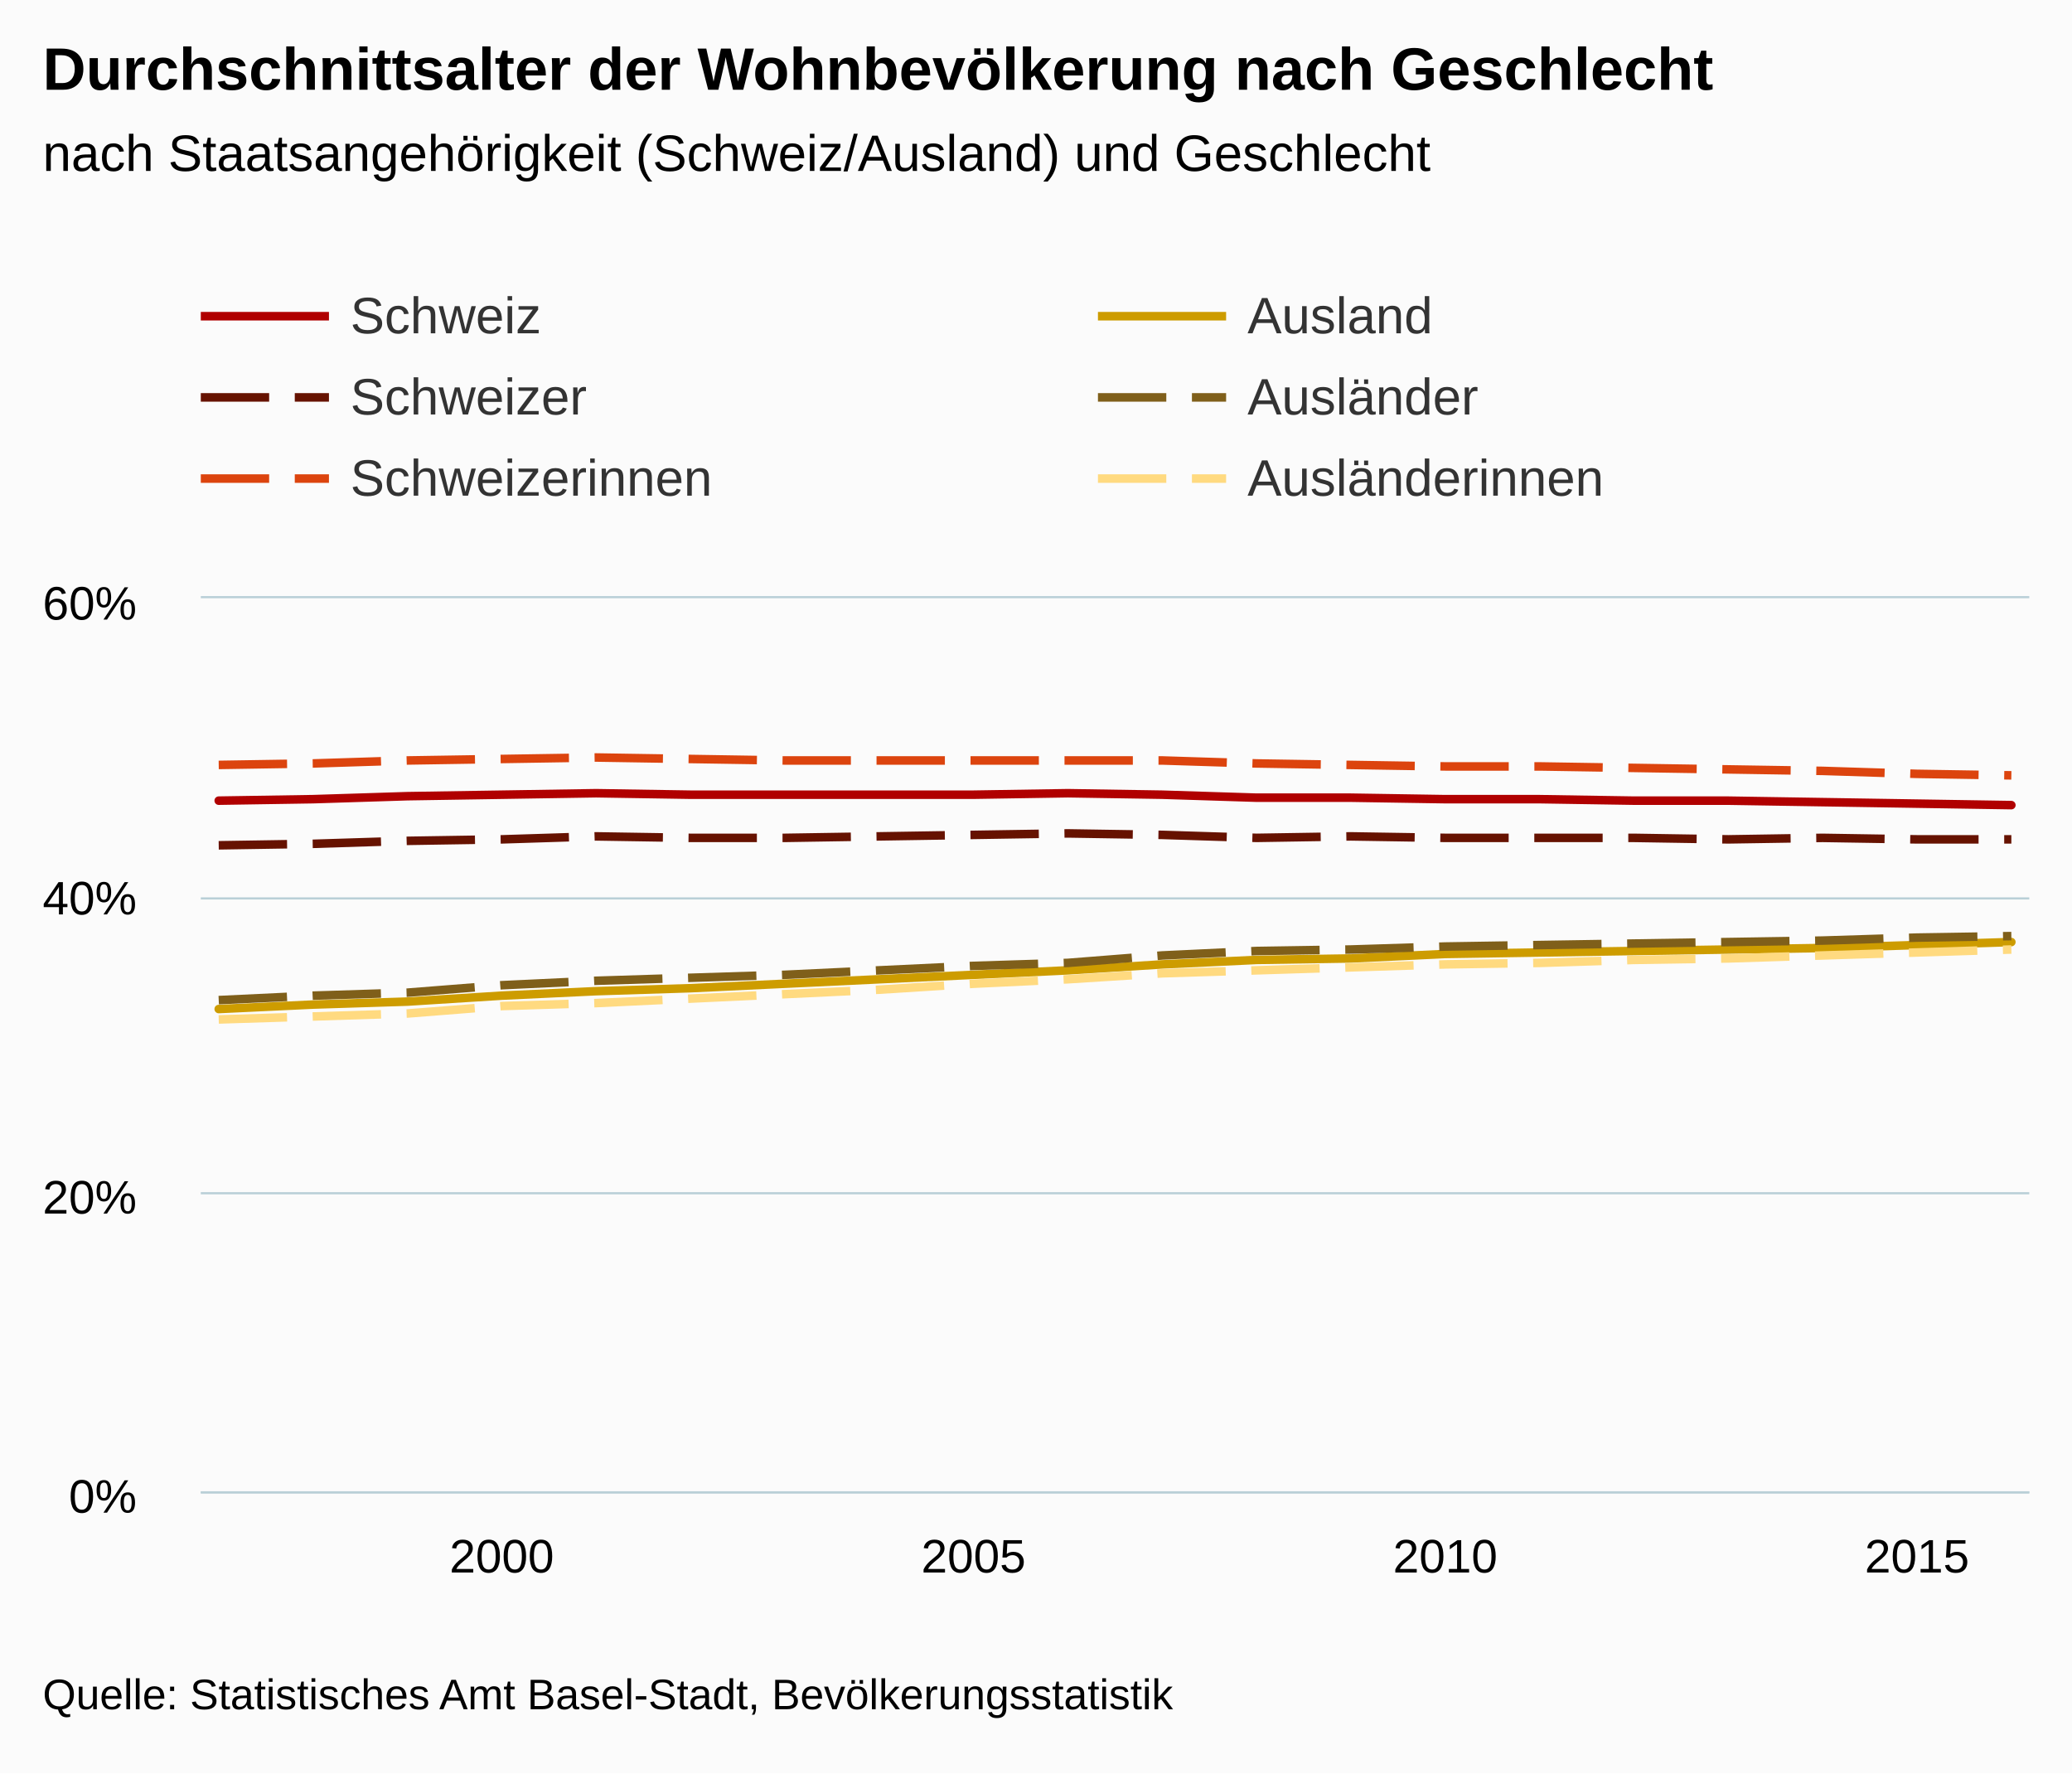
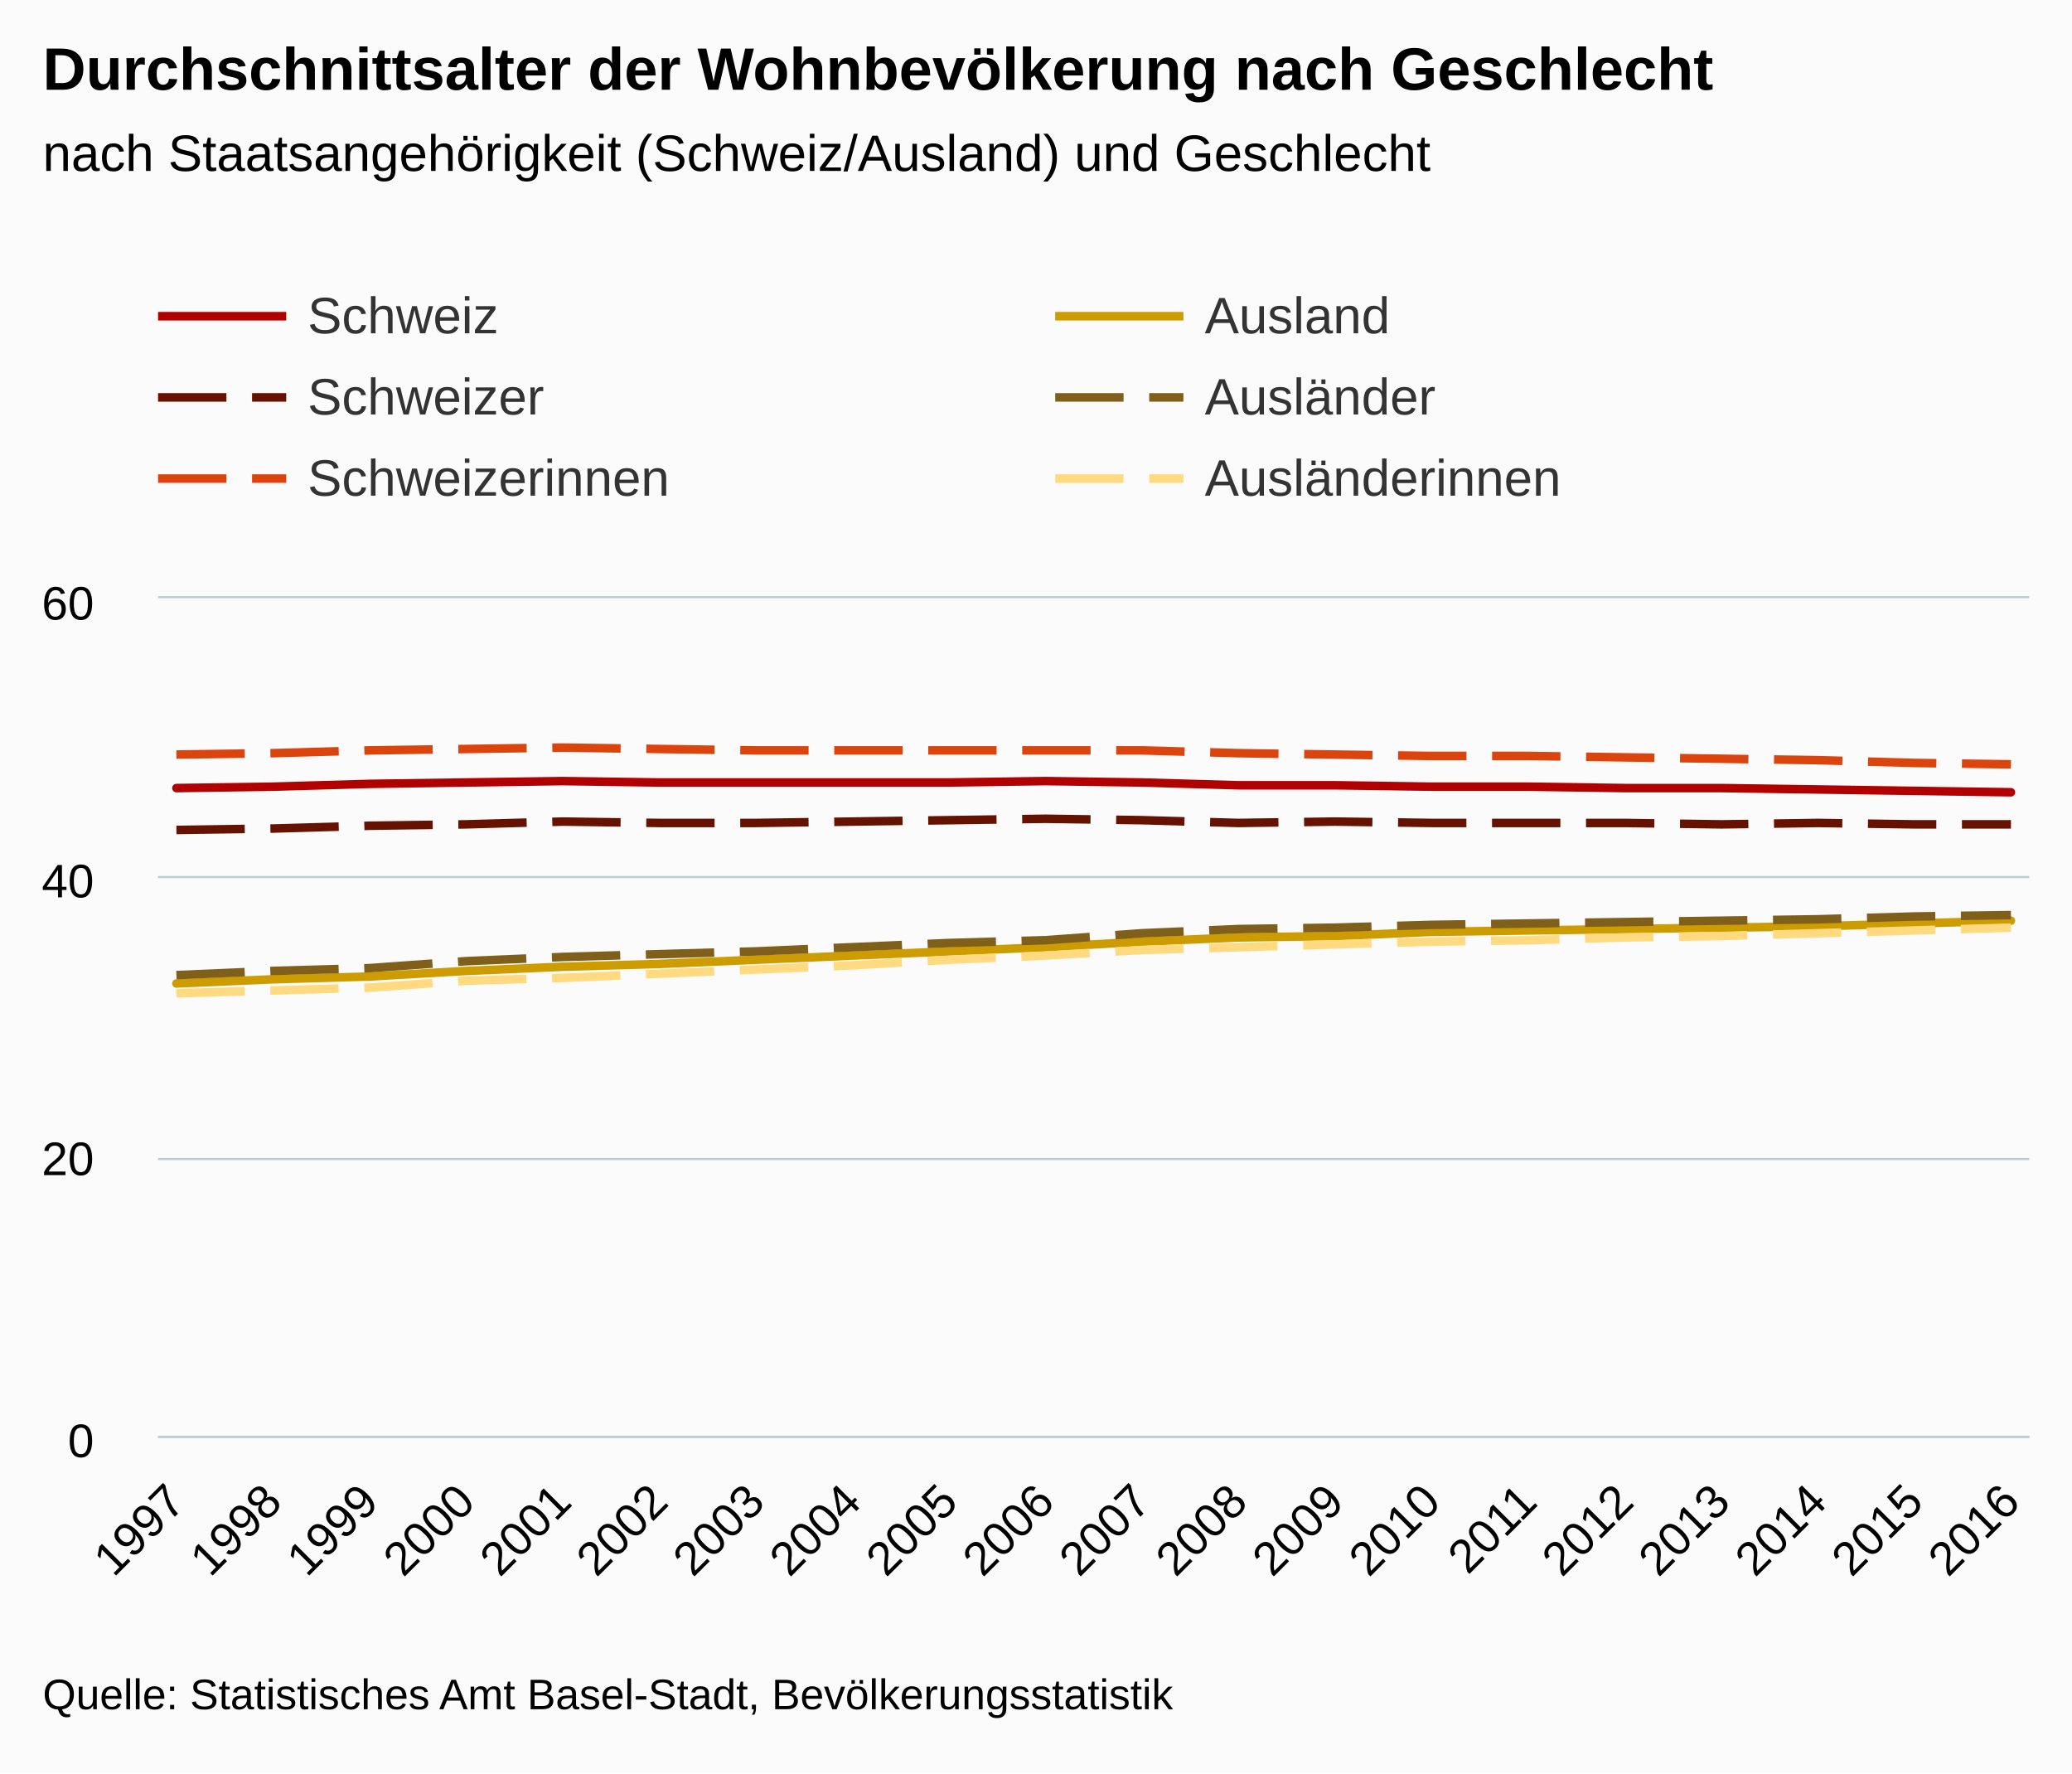
<svg xmlns="http://www.w3.org/2000/svg" version="1.1" class="highcharts-root" style="font-family:arial;font-size:12px;" viewBox="0 0 485 415">
  <defs>
    <clipPath>
-       <rect x="0" y="0" width="428" height="209" fill="none" />
+       <rect x="0" y="0" width="438" height="196" fill="none" />
    </clipPath>
    <clipPath id="a">
-       <rect x="0" y="0" width="428" height="209" fill="none" />
+       <rect x="0" y="0" width="438" height="196" fill="none" />
    </clipPath>
  </defs>
  <rect fill="#fbfbfb" class="highcharts-background" x="0" y="0" width="485" height="415" rx="0" ry="0" />
-   <rect fill="none" class="highcharts-plot-background" x="47" y="140" width="428" height="209" />
+   <rect fill="none" class="highcharts-plot-background" x="37" y="140" width="438" height="196" />
  <g class="highcharts-pane-group" />
  <g class="highcharts-grid highcharts-xaxis-grid ">
-     <path fill="none" class="highcharts-grid-line" d="M 116.5 140 L 116.5 349" opacity="1" />
-     <path fill="none" class="highcharts-grid-line" d="M 227.5 140 L 227.5 349" opacity="1" />
-     <path fill="none" class="highcharts-grid-line" d="M 337.5 140 L 337.5 349" opacity="1" />
-     <path fill="none" class="highcharts-grid-line" d="M 448.5 140 L 448.5 349" opacity="1" />
+     <path fill="none" class="highcharts-grid-line" d="M 40.5 140 L 40.5 336" opacity="1" />
+     <path fill="none" class="highcharts-grid-line" d="M 63.5 140 L 63.5 336" opacity="1" />
+     <path fill="none" class="highcharts-grid-line" d="M 85.5 140 L 85.5 336" opacity="1" />
+     <path fill="none" class="highcharts-grid-line" d="M 108.5 140 L 108.5 336" opacity="1" />
+     <path fill="none" class="highcharts-grid-line" d="M 131.5 140 L 131.5 336" opacity="1" />
+     <path fill="none" class="highcharts-grid-line" d="M 153.5 140 L 153.5 336" opacity="1" />
+     <path fill="none" class="highcharts-grid-line" d="M 176.5 140 L 176.5 336" opacity="1" />
+     <path fill="none" class="highcharts-grid-line" d="M 198.5 140 L 198.5 336" opacity="1" />
+     <path fill="none" class="highcharts-grid-line" d="M 221.5 140 L 221.5 336" opacity="1" />
+     <path fill="none" class="highcharts-grid-line" d="M 244.5 140 L 244.5 336" opacity="1" />
+     <path fill="none" class="highcharts-grid-line" d="M 266.5 140 L 266.5 336" opacity="1" />
+     <path fill="none" class="highcharts-grid-line" d="M 289.5 140 L 289.5 336" opacity="1" />
+     <path fill="none" class="highcharts-grid-line" d="M 312.5 140 L 312.5 336" opacity="1" />
+     <path fill="none" class="highcharts-grid-line" d="M 334.5 140 L 334.5 336" opacity="1" />
+     <path fill="none" class="highcharts-grid-line" d="M 357.5 140 L 357.5 336" opacity="1" />
+     <path fill="none" class="highcharts-grid-line" d="M 379.5 140 L 379.5 336" opacity="1" />
+     <path fill="none" class="highcharts-grid-line" d="M 402.5 140 L 402.5 336" opacity="1" />
+     <path fill="none" class="highcharts-grid-line" d="M 425.5 140 L 425.5 336" opacity="1" />
+     <path fill="none" class="highcharts-grid-line" d="M 447.5 140 L 447.5 336" opacity="1" />
+     <path fill="none" class="highcharts-grid-line" d="M 470.5 140 L 470.5 336" opacity="1" />
  </g>
  <g class="highcharts-grid highcharts-yaxis-grid ">
-     <path fill="none" stroke="#B9CFD7" stroke-width="0.5" class="highcharts-grid-line" d="M 47 349.25 L 475 349.25" opacity="1" />
-     <path fill="none" stroke="#B9CFD7" stroke-width="0.5" class="highcharts-grid-line" d="M 47 279.25 L 475 279.25" opacity="1" />
-     <path fill="none" stroke="#B9CFD7" stroke-width="0.5" class="highcharts-grid-line" d="M 47 210.25 L 475 210.25" opacity="1" />
-     <path fill="none" stroke="#B9CFD7" stroke-width="0.5" class="highcharts-grid-line" d="M 47 139.75 L 475 139.75" opacity="1" />
-   </g>
-   <rect fill="none" class="highcharts-plot-border" x="47" y="140" width="428" height="209" />
+     <path fill="none" stroke="#B9CFD7" stroke-width="0.5" class="highcharts-grid-line" d="M 37 336.25 L 475 336.25" opacity="1" />
+     <path fill="none" stroke="#B9CFD7" stroke-width="0.5" class="highcharts-grid-line" d="M 37 271.25 L 475 271.25" opacity="1" />
+     <path fill="none" stroke="#B9CFD7" stroke-width="0.5" class="highcharts-grid-line" d="M 37 205.25 L 475 205.25" opacity="1" />
+     <path fill="none" stroke="#B9CFD7" stroke-width="0.5" class="highcharts-grid-line" d="M 37 139.75 L 475 139.75" opacity="1" />
+   </g>
+   <rect fill="none" class="highcharts-plot-border" x="37" y="140" width="438" height="196" />
  <g class="highcharts-axis highcharts-xaxis ">
-     <path fill="none" class="highcharts-axis-line" stroke="#B9CFD7" stroke-width="0.5" d="M 47 349.25 L 475 349.25" />
+     <path fill="none" class="highcharts-axis-line" stroke="#B9CFD7" stroke-width="0.5" d="M 37 336.25 L 475 336.25" />
  </g>
  <g class="highcharts-axis highcharts-yaxis ">
-     <path fill="none" class="highcharts-axis-line" d="M 47 140 L 47 349" />
+     <path fill="none" class="highcharts-axis-line" d="M 37 140 L 37 336" />
  </g>
  <g class="highcharts-series-group">
-     <g class="highcharts-series highcharts-series-0 highcharts-line-series highcharts-color-undefined " transform="translate(47,140) scale(1 1)" clip-path="url(#a)">
-       <path fill="none" d="M 4.196 47.373 L 26.281 47.025 L 48.365 46.328 L 70.45 45.98 L 92.535 45.632 L 114.619 45.98 L 136.704 45.98 L 158.788 45.98 L 180.873 45.98 L 202.958 45.632 L 225.042 45.98 L 247.127 46.677 L 269.212 46.677 L 291.296 47.025 L 313.381 47.025 L 335.465 47.373 L 357.55 47.373 L 379.635 47.722 L 401.719 48.07 L 423.804 48.418" class="highcharts-graph" stroke="#b00000" stroke-width="2" stroke-linejoin="round" stroke-linecap="round" />
-     </g>
-     <g class="highcharts-markers highcharts-series-0 highcharts-line-series highcharts-color-undefined " transform="translate(47,140) scale(1 1)" clip-path="none" />
-     <g class="highcharts-series highcharts-series-1 highcharts-line-series highcharts-color-undefined " transform="translate(47,140) scale(1 1)" clip-path="url(#a)">
-       <path fill="none" d="M 4.196 57.823 L 26.281 57.475 L 48.365 56.778 L 70.45 56.43 L 92.535 55.733 L 114.619 56.082 L 136.704 56.082 L 158.788 55.733 L 180.873 55.385 L 202.958 55.037 L 225.042 55.385 L 247.127 56.082 L 269.212 55.733 L 291.296 56.082 L 313.381 56.082 L 335.465 56.082 L 357.55 56.43 L 379.635 56.082 L 401.719 56.43 L 423.804 56.43" class="highcharts-graph" stroke="#661200" stroke-width="2" stroke-dasharray="16,6" />
-     </g>
-     <g class="highcharts-markers highcharts-series-1 highcharts-line-series highcharts-color-undefined " transform="translate(47,140) scale(1 1)" clip-path="none" />
-     <g class="highcharts-series highcharts-series-2 highcharts-line-series highcharts-color-undefined " transform="translate(47,140) scale(1 1)" clip-path="url(#a)">
-       <path fill="none" d="M 4.196 39.013 L 26.281 38.665 L 48.365 37.968 L 70.45 37.62 L 92.535 37.272 L 114.619 37.62 L 136.704 37.968 L 158.788 37.968 L 180.873 37.968 L 202.958 37.968 L 225.042 37.968 L 247.127 38.665 L 269.212 39.013 L 291.296 39.362 L 313.381 39.362 L 335.465 39.71 L 357.55 40.058 L 379.635 40.407 L 401.719 41.103 L 423.804 41.452" class="highcharts-graph" stroke="#dc440e" stroke-width="2" stroke-dasharray="16,6" />
-     </g>
-     <g class="highcharts-markers highcharts-series-2 highcharts-line-series highcharts-color-undefined " transform="translate(47,140) scale(1 1)" clip-path="none" />
-     <g class="highcharts-series highcharts-series-3 highcharts-line-series highcharts-color-undefined " transform="translate(47,140) scale(1 1)" clip-path="url(#a)">
-       <path fill="none" d="M 4.196 96.14 L 26.281 95.095 L 48.365 94.398 L 70.45 93.005 L 92.535 91.96 L 114.619 91.263 L 136.704 90.218 L 158.788 89.173 L 180.873 88.128 L 202.958 87.083 L 225.042 85.69 L 247.127 84.645 L 269.212 84.297 L 291.296 83.252 L 313.381 82.903 L 335.465 82.555 L 357.55 82.207 L 379.635 81.858 L 401.719 81.162 L 423.804 80.465" class="highcharts-graph" stroke="#cd9c00" stroke-width="2" stroke-linejoin="round" stroke-linecap="round" />
-     </g>
-     <g class="highcharts-markers highcharts-series-3 highcharts-line-series highcharts-color-undefined " transform="translate(47,140) scale(1 1)" clip-path="none" />
-     <g class="highcharts-series highcharts-series-4 highcharts-line-series highcharts-color-undefined " transform="translate(47,140) scale(1 1)" clip-path="url(#a)">
-       <path fill="none" d="M 4.196 94.05 L 26.281 93.005 L 48.365 92.308 L 70.45 90.567 L 92.535 89.522 L 114.619 88.825 L 136.704 88.128 L 158.788 87.083 L 180.873 86.038 L 202.958 85.342 L 225.042 83.6 L 247.127 82.555 L 269.212 82.207 L 291.296 81.51 L 313.381 81.162 L 335.465 80.813 L 357.55 80.465 L 379.635 80.117 L 401.719 79.42 L 423.804 79.072" class="highcharts-graph" stroke="#7f5f1a" stroke-width="2" stroke-dasharray="16,6" />
-     </g>
-     <g class="highcharts-markers highcharts-series-4 highcharts-line-series highcharts-color-undefined " transform="translate(47,140) scale(1 1)" clip-path="none" />
-     <g class="highcharts-series highcharts-series-5 highcharts-line-series highcharts-color-undefined " transform="translate(47,140) scale(1 1)" clip-path="url(#a)">
-       <path fill="none" d="M 4.196 98.578 L 26.281 97.882 L 48.365 97.185 L 70.45 95.443 L 92.535 94.747 L 114.619 93.702 L 136.704 92.657 L 158.788 91.612 L 180.873 90.218 L 202.958 89.173 L 225.042 87.78 L 247.127 87.083 L 269.212 86.387 L 291.296 85.69 L 313.381 85.342 L 335.465 84.645 L 357.55 84.297 L 379.635 83.6 L 401.719 82.903 L 423.804 82.207" class="highcharts-graph" stroke="#ffda80" stroke-width="2" stroke-dasharray="16,6" />
-     </g>
-     <g class="highcharts-markers highcharts-series-5 highcharts-line-series highcharts-color-undefined " transform="translate(47,140) scale(1 1)" clip-path="none" />
+     <g class="highcharts-series highcharts-series-0 highcharts-line-series highcharts-color-undefined " transform="translate(37,140) scale(1 1)" clip-path="url(#a)">
+       <path fill="none" d="M 4.294 44.427 L 26.895 44.1 L 49.495 43.447 L 72.096 43.12 L 94.697 42.793 L 117.297 43.12 L 139.898 43.12 L 162.498 43.12 L 185.099 43.12 L 207.7 42.793 L 230.3 43.12 L 252.901 43.773 L 275.502 43.773 L 298.102 44.1 L 320.703 44.1 L 343.303 44.427 L 365.904 44.427 L 388.505 44.753 L 411.105 45.08 L 433.706 45.407" class="highcharts-graph" stroke="#b00000" stroke-width="2" stroke-linejoin="round" stroke-linecap="round" />
+     </g>
+     <g class="highcharts-markers highcharts-series-0 highcharts-line-series highcharts-color-undefined " transform="translate(37,140) scale(1 1)" clip-path="none" />
+     <g class="highcharts-series highcharts-series-1 highcharts-line-series highcharts-color-undefined " transform="translate(37,140) scale(1 1)" clip-path="url(#a)">
+       <path fill="none" d="M 4.294 54.227 L 26.895 53.9 L 49.495 53.247 L 72.096 52.92 L 94.697 52.267 L 117.297 52.593 L 139.898 52.593 L 162.498 52.267 L 185.099 51.94 L 207.7 51.613 L 230.3 51.94 L 252.901 52.593 L 275.502 52.267 L 298.102 52.593 L 320.703 52.593 L 343.303 52.593 L 365.904 52.92 L 388.505 52.593 L 411.105 52.92 L 433.706 52.92" class="highcharts-graph" stroke="#661200" stroke-width="2" stroke-dasharray="16,6" />
+     </g>
+     <g class="highcharts-markers highcharts-series-1 highcharts-line-series highcharts-color-undefined " transform="translate(37,140) scale(1 1)" clip-path="none" />
+     <g class="highcharts-series highcharts-series-2 highcharts-line-series highcharts-color-undefined " transform="translate(37,140) scale(1 1)" clip-path="url(#a)">
+       <path fill="none" d="M 4.294 36.587 L 26.895 36.26 L 49.495 35.607 L 72.096 35.28 L 94.697 34.953 L 117.297 35.28 L 139.898 35.607 L 162.498 35.607 L 185.099 35.607 L 207.7 35.607 L 230.3 35.607 L 252.901 36.26 L 275.502 36.587 L 298.102 36.913 L 320.703 36.913 L 343.303 37.24 L 365.904 37.567 L 388.505 37.893 L 411.105 38.547 L 433.706 38.873" class="highcharts-graph" stroke="#dc440e" stroke-width="2" stroke-dasharray="16,6" />
+     </g>
+     <g class="highcharts-markers highcharts-series-2 highcharts-line-series highcharts-color-undefined " transform="translate(37,140) scale(1 1)" clip-path="none" />
+     <g class="highcharts-series highcharts-series-3 highcharts-line-series highcharts-color-undefined " transform="translate(37,140) scale(1 1)" clip-path="url(#a)">
+       <path fill="none" d="M 4.294 90.16 L 26.895 89.18 L 49.495 88.527 L 72.096 87.22 L 94.697 86.24 L 117.297 85.587 L 139.898 84.607 L 162.498 83.627 L 185.099 82.647 L 207.7 81.667 L 230.3 80.36 L 252.901 79.38 L 275.502 79.053 L 298.102 78.073 L 320.703 77.747 L 343.303 77.42 L 365.904 77.093 L 388.505 76.767 L 411.105 76.113 L 433.706 75.46" class="highcharts-graph" stroke="#cd9c00" stroke-width="2" stroke-linejoin="round" stroke-linecap="round" />
+     </g>
+     <g class="highcharts-markers highcharts-series-3 highcharts-line-series highcharts-color-undefined " transform="translate(37,140) scale(1 1)" clip-path="none" />
+     <g class="highcharts-series highcharts-series-4 highcharts-line-series highcharts-color-undefined " transform="translate(37,140) scale(1 1)" clip-path="url(#a)">
+       <path fill="none" d="M 4.294 88.2 L 26.895 87.22 L 49.495 86.567 L 72.096 84.933 L 94.697 83.953 L 117.297 83.3 L 139.898 82.647 L 162.498 81.667 L 185.099 80.687 L 207.7 80.033 L 230.3 78.4 L 252.901 77.42 L 275.502 77.093 L 298.102 76.44 L 320.703 76.113 L 343.303 75.787 L 365.904 75.46 L 388.505 75.133 L 411.105 74.48 L 433.706 74.153" class="highcharts-graph" stroke="#7f5f1a" stroke-width="2" stroke-dasharray="16,6" />
+     </g>
+     <g class="highcharts-markers highcharts-series-4 highcharts-line-series highcharts-color-undefined " transform="translate(37,140) scale(1 1)" clip-path="none" />
+     <g class="highcharts-series highcharts-series-5 highcharts-line-series highcharts-color-undefined " transform="translate(37,140) scale(1 1)" clip-path="url(#a)">
+       <path fill="none" d="M 4.294 92.447 L 26.895 91.793 L 49.495 91.14 L 72.096 89.507 L 94.697 88.853 L 117.297 87.873 L 139.898 86.893 L 162.498 85.913 L 185.099 84.607 L 207.7 83.627 L 230.3 82.32 L 252.901 81.667 L 275.502 81.013 L 298.102 80.36 L 320.703 80.033 L 343.303 79.38 L 365.904 79.053 L 388.505 78.4 L 411.105 77.747 L 433.706 77.093" class="highcharts-graph" stroke="#ffda80" stroke-width="2" stroke-dasharray="16,6" />
+     </g>
+     <g class="highcharts-markers highcharts-series-5 highcharts-line-series highcharts-color-undefined " transform="translate(37,140) scale(1 1)" clip-path="none" />
  </g>
  <text x="10" text-anchor="start" class="highcharts-title" style="color:#000000;font-size:14px;font-weight:bold;fill:#000000;" y="21">
    <tspan>Durchschnittsalter der Wohnbevölkerung nach Geschlecht</tspan>
  </text>
  <text x="10" text-anchor="start" class="highcharts-subtitle" style="color:#000000;font-size:12px;font-weight:normal;font-family:arial;fill:#000000;" y="40">
    <tspan>nach Staatsangehörigkeit (Schweiz/Ausland) und Geschlecht</tspan>
  </text>
-   <g class="highcharts-legend" transform="translate(39,60)">
+   <g class="highcharts-legend" transform="translate(29,60)">
    <rect fill="none" class="highcharts-legend-box" rx="0" ry="0" x="0" y="0" width="416" height="68" visibility="visible" />
    <g>
      <g>
        <g class="highcharts-legend-item highcharts-line-series highcharts-color-undefined highcharts-series-0" transform="translate(8,3)">
          <path fill="none" d="M 0 11 L 30 11" class="highcharts-graph" stroke="#b00000" stroke-width="2" />
          <text x="35" style="color:#333333;font-size:12px;font-weight:normal;cursor:pointer;fill:#333333;" text-anchor="start" y="15">
            <tspan>Schweiz</tspan>
          </text>
        </g>
        <g class="highcharts-legend-item highcharts-line-series highcharts-color-undefined highcharts-series-3" transform="translate(218,3)">
          <path fill="none" d="M 0 11 L 30 11" class="highcharts-graph" stroke="#cd9c00" stroke-width="2" />
          <text x="35" y="15" style="color:#333333;font-size:12px;font-weight:normal;cursor:pointer;fill:#333333;" text-anchor="start">
            <tspan>Ausland</tspan>
          </text>
        </g>
        <g class="highcharts-legend-item highcharts-line-series highcharts-color-undefined highcharts-series-1" transform="translate(8,22)">
          <path fill="none" d="M 0 11 L 30 11" class="highcharts-graph" stroke-dasharray="16,6" stroke="#661200" stroke-width="2" />
          <text x="35" y="15" style="color:#333333;font-size:12px;font-weight:normal;cursor:pointer;fill:#333333;" text-anchor="start">
            <tspan>Schweizer</tspan>
          </text>
        </g>
        <g class="highcharts-legend-item highcharts-line-series highcharts-color-undefined highcharts-series-4" transform="translate(218,22)">
          <path fill="none" d="M 0 11 L 30 11" class="highcharts-graph" stroke-dasharray="16,6" stroke="#7f5f1a" stroke-width="2" />
          <text x="35" y="15" style="color:#333333;font-size:12px;font-weight:normal;cursor:pointer;fill:#333333;" text-anchor="start">
            <tspan>Ausländer</tspan>
          </text>
        </g>
        <g class="highcharts-legend-item highcharts-line-series highcharts-color-undefined highcharts-series-2" transform="translate(8,41)">
          <path fill="none" d="M 0 11 L 30 11" class="highcharts-graph" stroke-dasharray="16,6" stroke="#dc440e" stroke-width="2" />
          <text x="35" y="15" style="color:#333333;font-size:12px;font-weight:normal;cursor:pointer;fill:#333333;" text-anchor="start">
            <tspan>Schweizerinnen</tspan>
          </text>
        </g>
        <g class="highcharts-legend-item highcharts-line-series highcharts-color-undefined highcharts-series-5" transform="translate(218,41)">
          <path fill="none" d="M 0 11 L 30 11" class="highcharts-graph" stroke-dasharray="16,6" stroke="#ffda80" stroke-width="2" />
          <text x="35" y="15" style="color:#333333;font-size:12px;font-weight:normal;cursor:pointer;fill:#333333;" text-anchor="start">
            <tspan>Ausländerinnen</tspan>
          </text>
        </g>
      </g>
    </g>
  </g>
  <g class="highcharts-axis-labels highcharts-xaxis-labels ">
-     <text x="117.45" style="color:#000000;cursor:default;font-size:11px;fill:#000000;" text-anchor="middle" transform="translate(0,0)" y="368" opacity="1">
+     <text x="43.887" style="color:#000000;cursor:default;font-size:11px;fill:#000000;" text-anchor="end" transform="translate(0,0) rotate(-45 43.88684 352)" y="352" opacity="1">
+       <tspan>1997</tspan>
+     </text>
+     <text x="66.487" style="color:#000000;cursor:default;font-size:11px;fill:#000000;" text-anchor="end" transform="translate(0,0) rotate(-45 66.48746 352)" y="352" opacity="1">
+       <tspan>1998</tspan>
+     </text>
+     <text x="89.088" style="color:#000000;cursor:default;font-size:11px;fill:#000000;" text-anchor="end" transform="translate(0,0) rotate(-45 89.08808 352)" y="352" opacity="1">
+       <tspan>1999</tspan>
+     </text>
+     <text x="111.689" style="color:#000000;cursor:default;font-size:11px;fill:#000000;" text-anchor="end" transform="translate(0,0) rotate(-45 111.6887 352)" y="352" opacity="1">
      <tspan>2000</tspan>
    </text>
-     <text x="227.873" style="color:#000000;cursor:default;font-size:11px;fill:#000000;" text-anchor="middle" transform="translate(0,0)" y="368" opacity="1">
+     <text x="134.289" style="color:#000000;cursor:default;font-size:11px;fill:#000000;" text-anchor="end" transform="translate(0,0) rotate(-45 134.2893 352)" y="352" opacity="1">
+       <tspan>2001</tspan>
+     </text>
+     <text x="156.89" style="color:#000000;cursor:default;font-size:11px;fill:#000000;" text-anchor="end" transform="translate(0,0) rotate(-45 156.8899 352)" y="352" opacity="1">
+       <tspan>2002</tspan>
+     </text>
+     <text x="179.491" style="color:#000000;cursor:default;font-size:11px;fill:#000000;" text-anchor="end" transform="translate(0,0) rotate(-45 179.4906 352)" y="352" opacity="1">
+       <tspan>2003</tspan>
+     </text>
+     <text x="202.091" style="color:#000000;cursor:default;font-size:11px;fill:#000000;" text-anchor="end" transform="translate(0,0) rotate(-45 202.0912 352)" y="352" opacity="1">
+       <tspan>2004</tspan>
+     </text>
+     <text x="224.692" style="color:#000000;cursor:default;font-size:11px;fill:#000000;" text-anchor="end" transform="translate(0,0) rotate(-45 224.6918 352)" y="352" opacity="1">
      <tspan>2005</tspan>
    </text>
-     <text x="338.296" style="color:#000000;cursor:default;font-size:11px;fill:#000000;" text-anchor="middle" transform="translate(0,0)" y="368" opacity="1">
+     <text x="247.292" style="color:#000000;cursor:default;font-size:11px;fill:#000000;" text-anchor="end" transform="translate(0,0) rotate(-45 247.2924 352)" y="352" opacity="1">
+       <tspan>2006</tspan>
+     </text>
+     <text x="269.893" style="color:#000000;cursor:default;font-size:11px;fill:#000000;" text-anchor="end" transform="translate(0,0) rotate(-45 269.893 352)" y="352" opacity="1">
+       <tspan>2007</tspan>
+     </text>
+     <text x="292.494" style="color:#000000;cursor:default;font-size:11px;fill:#000000;" text-anchor="end" transform="translate(0,0) rotate(-45 292.4937 352)" y="352" opacity="1">
+       <tspan>2008</tspan>
+     </text>
+     <text x="315.094" style="color:#000000;cursor:default;font-size:11px;fill:#000000;" text-anchor="end" transform="translate(0,0) rotate(-45 315.0943 352)" y="352" opacity="1">
+       <tspan>2009</tspan>
+     </text>
+     <text x="337.695" style="color:#000000;cursor:default;font-size:11px;fill:#000000;" text-anchor="end" transform="translate(0,0) rotate(-45 337.6949 352)" y="352" opacity="1">
      <tspan>2010</tspan>
    </text>
-     <text x="448.719" style="color:#000000;cursor:default;font-size:11px;fill:#000000;" text-anchor="middle" transform="translate(0,0)" y="368" opacity="1">
+     <text x="360.296" style="color:#000000;cursor:default;font-size:11px;fill:#000000;" text-anchor="end" transform="translate(0,0) rotate(-45 360.2955 352)" y="352" opacity="1">
+       <tspan>2011</tspan>
+     </text>
+     <text x="382.896" style="color:#000000;cursor:default;font-size:11px;fill:#000000;" text-anchor="end" transform="translate(0,0) rotate(-45 382.8961 352)" y="352" opacity="1">
+       <tspan>2012</tspan>
+     </text>
+     <text x="405.497" style="color:#000000;cursor:default;font-size:11px;fill:#000000;" text-anchor="end" transform="translate(0,0) rotate(-45 405.4967 352)" y="352" opacity="1">
+       <tspan>2013</tspan>
+     </text>
+     <text x="428.097" style="color:#000000;cursor:default;font-size:11px;fill:#000000;" text-anchor="end" transform="translate(0,0) rotate(-45 428.0974 352)" y="352" opacity="1">
+       <tspan>2014</tspan>
+     </text>
+     <text x="450.698" style="color:#000000;cursor:default;font-size:11px;fill:#000000;" text-anchor="end" transform="translate(0,0) rotate(-45 450.698 352)" y="352" opacity="1">
      <tspan>2015</tspan>
    </text>
+     <text x="473.299" style="color:#000000;cursor:default;font-size:11px;fill:#000000;" text-anchor="end" transform="translate(0,0) rotate(-45 473.2986 352)" y="352" opacity="1">
+       <tspan>2016</tspan>
+     </text>
  </g>
  <g class="highcharts-axis-labels highcharts-yaxis-labels ">
-     <text x="32" style="color:#000000;cursor:default;font-size:11px;fill:#000000;" text-anchor="end" transform="translate(0,0)" y="354" opacity="1">
-       <tspan>0%</tspan>
-     </text>
-     <text x="32" style="color:#000000;cursor:default;font-size:11px;fill:#000000;" text-anchor="end" transform="translate(0,0)" y="284" opacity="1">
-       <tspan>20%</tspan>
-     </text>
-     <text x="32" style="color:#000000;cursor:default;font-size:11px;fill:#000000;" text-anchor="end" transform="translate(0,0)" y="214" opacity="1">
-       <tspan>40%</tspan>
-     </text>
-     <text x="32" style="color:#000000;cursor:default;font-size:11px;fill:#000000;" text-anchor="end" transform="translate(0,0)" y="145" opacity="1">
-       <tspan>60%</tspan>
+     <text x="22" style="color:#000000;cursor:default;font-size:11px;fill:#000000;" text-anchor="end" transform="translate(0,0)" y="341" opacity="1">
+       <tspan>0</tspan>
+     </text>
+     <text x="22" style="color:#000000;cursor:default;font-size:11px;fill:#000000;" text-anchor="end" transform="translate(0,0)" y="275" opacity="1">
+       <tspan>20</tspan>
+     </text>
+     <text x="22" style="color:#000000;cursor:default;font-size:11px;fill:#000000;" text-anchor="end" transform="translate(0,0)" y="210" opacity="1">
+       <tspan>40</tspan>
+     </text>
+     <text x="22" style="color:#000000;cursor:default;font-size:11px;fill:#000000;" text-anchor="end" transform="translate(0,0)" y="145" opacity="1">
+       <tspan>60</tspan>
    </text>
  </g>
  <text x="10" class="highcharts-credits" text-anchor="start" style="cursor:default;color:#000000;font-size:10px;fill:#000000;" y="400">
    <tspan>Quelle: Statistisches Amt Basel-Stadt, Bevölkerungsstatistik</tspan>
  </text>
</svg>
